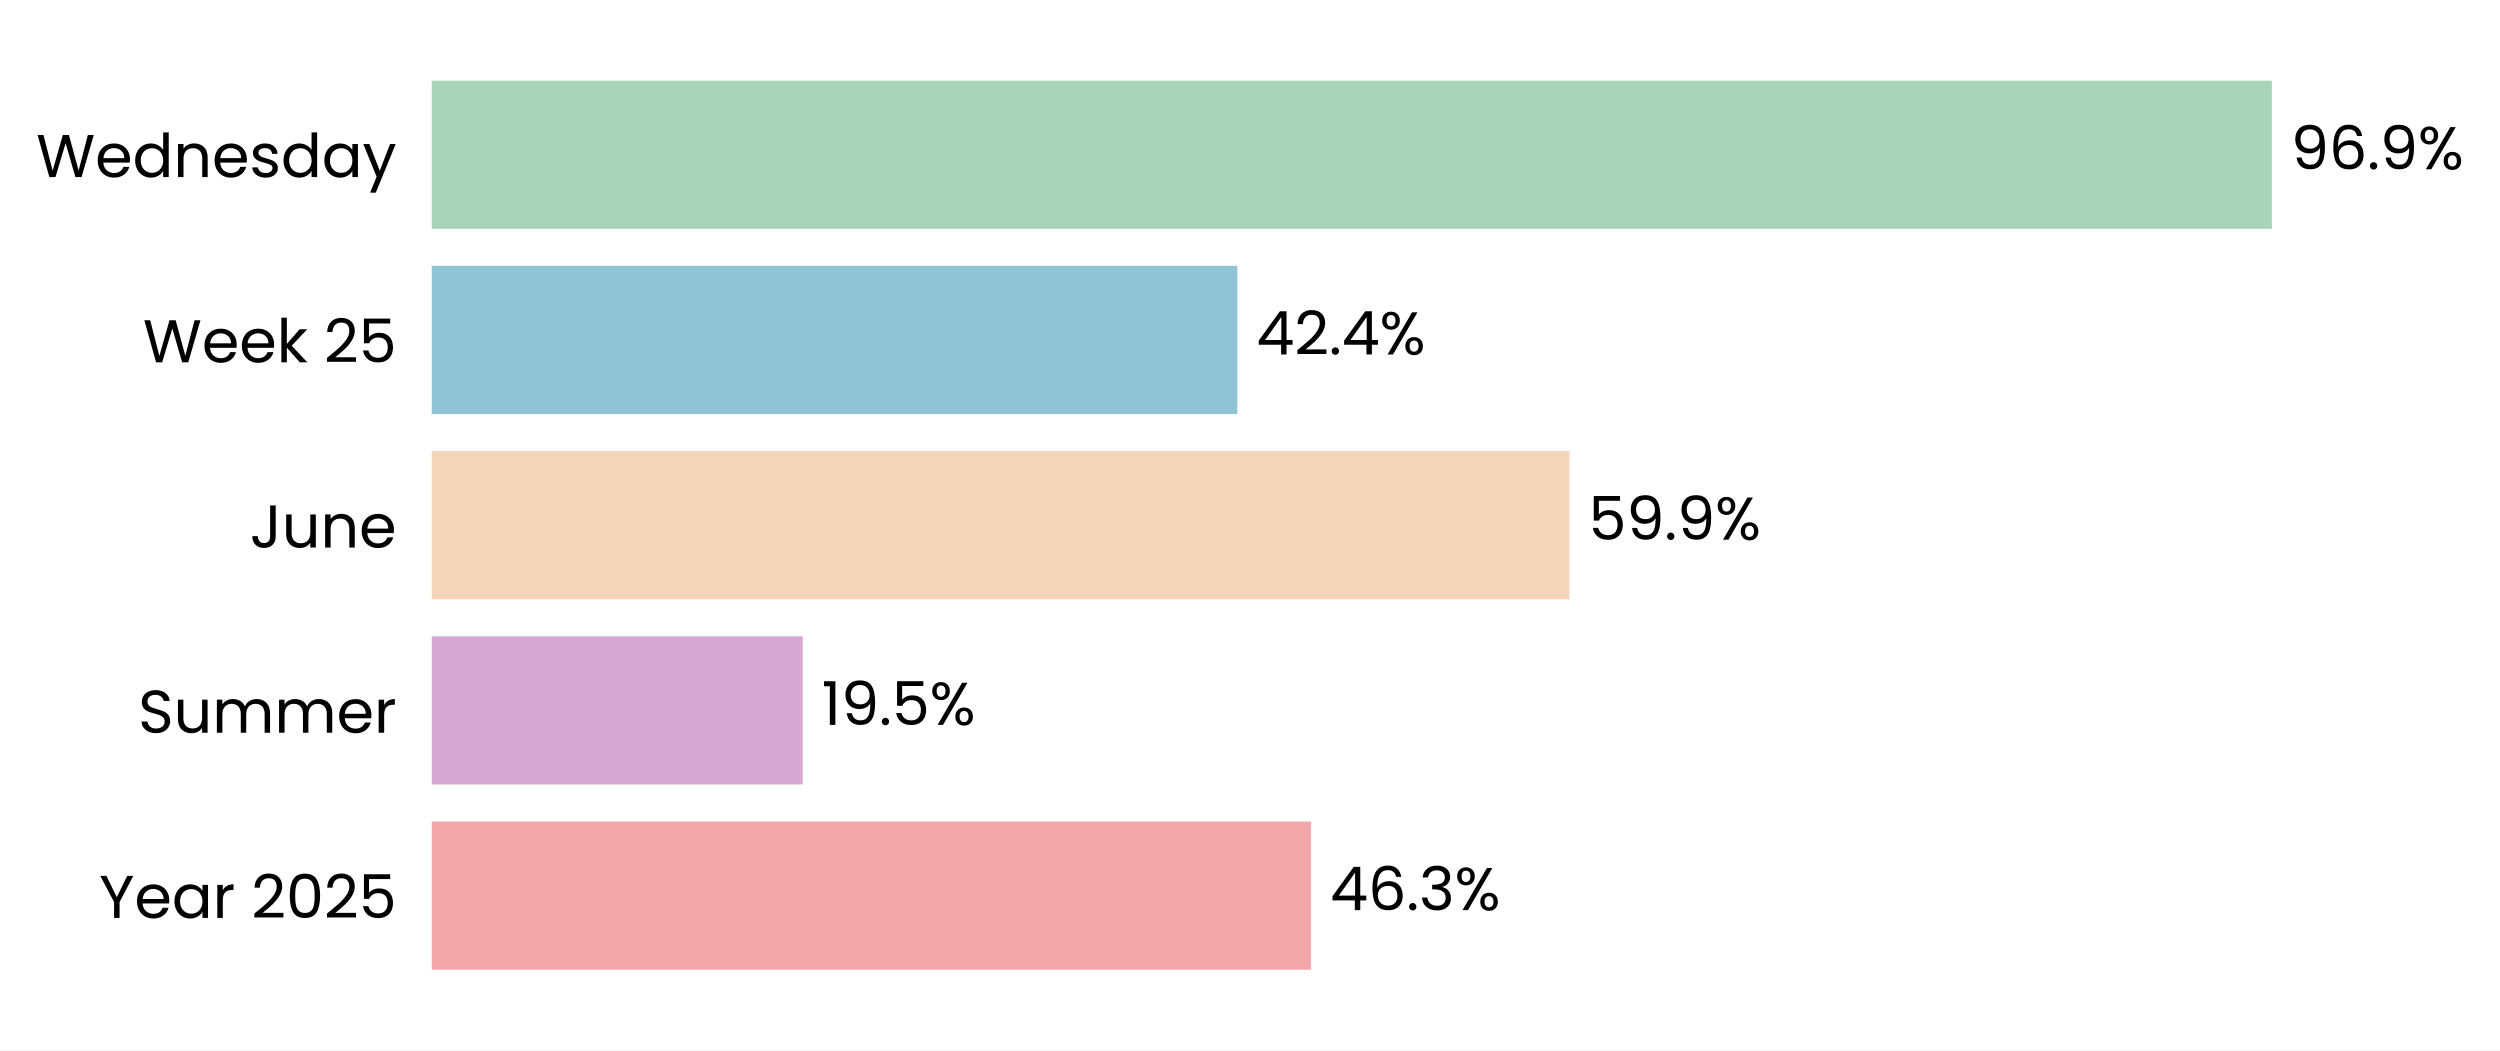
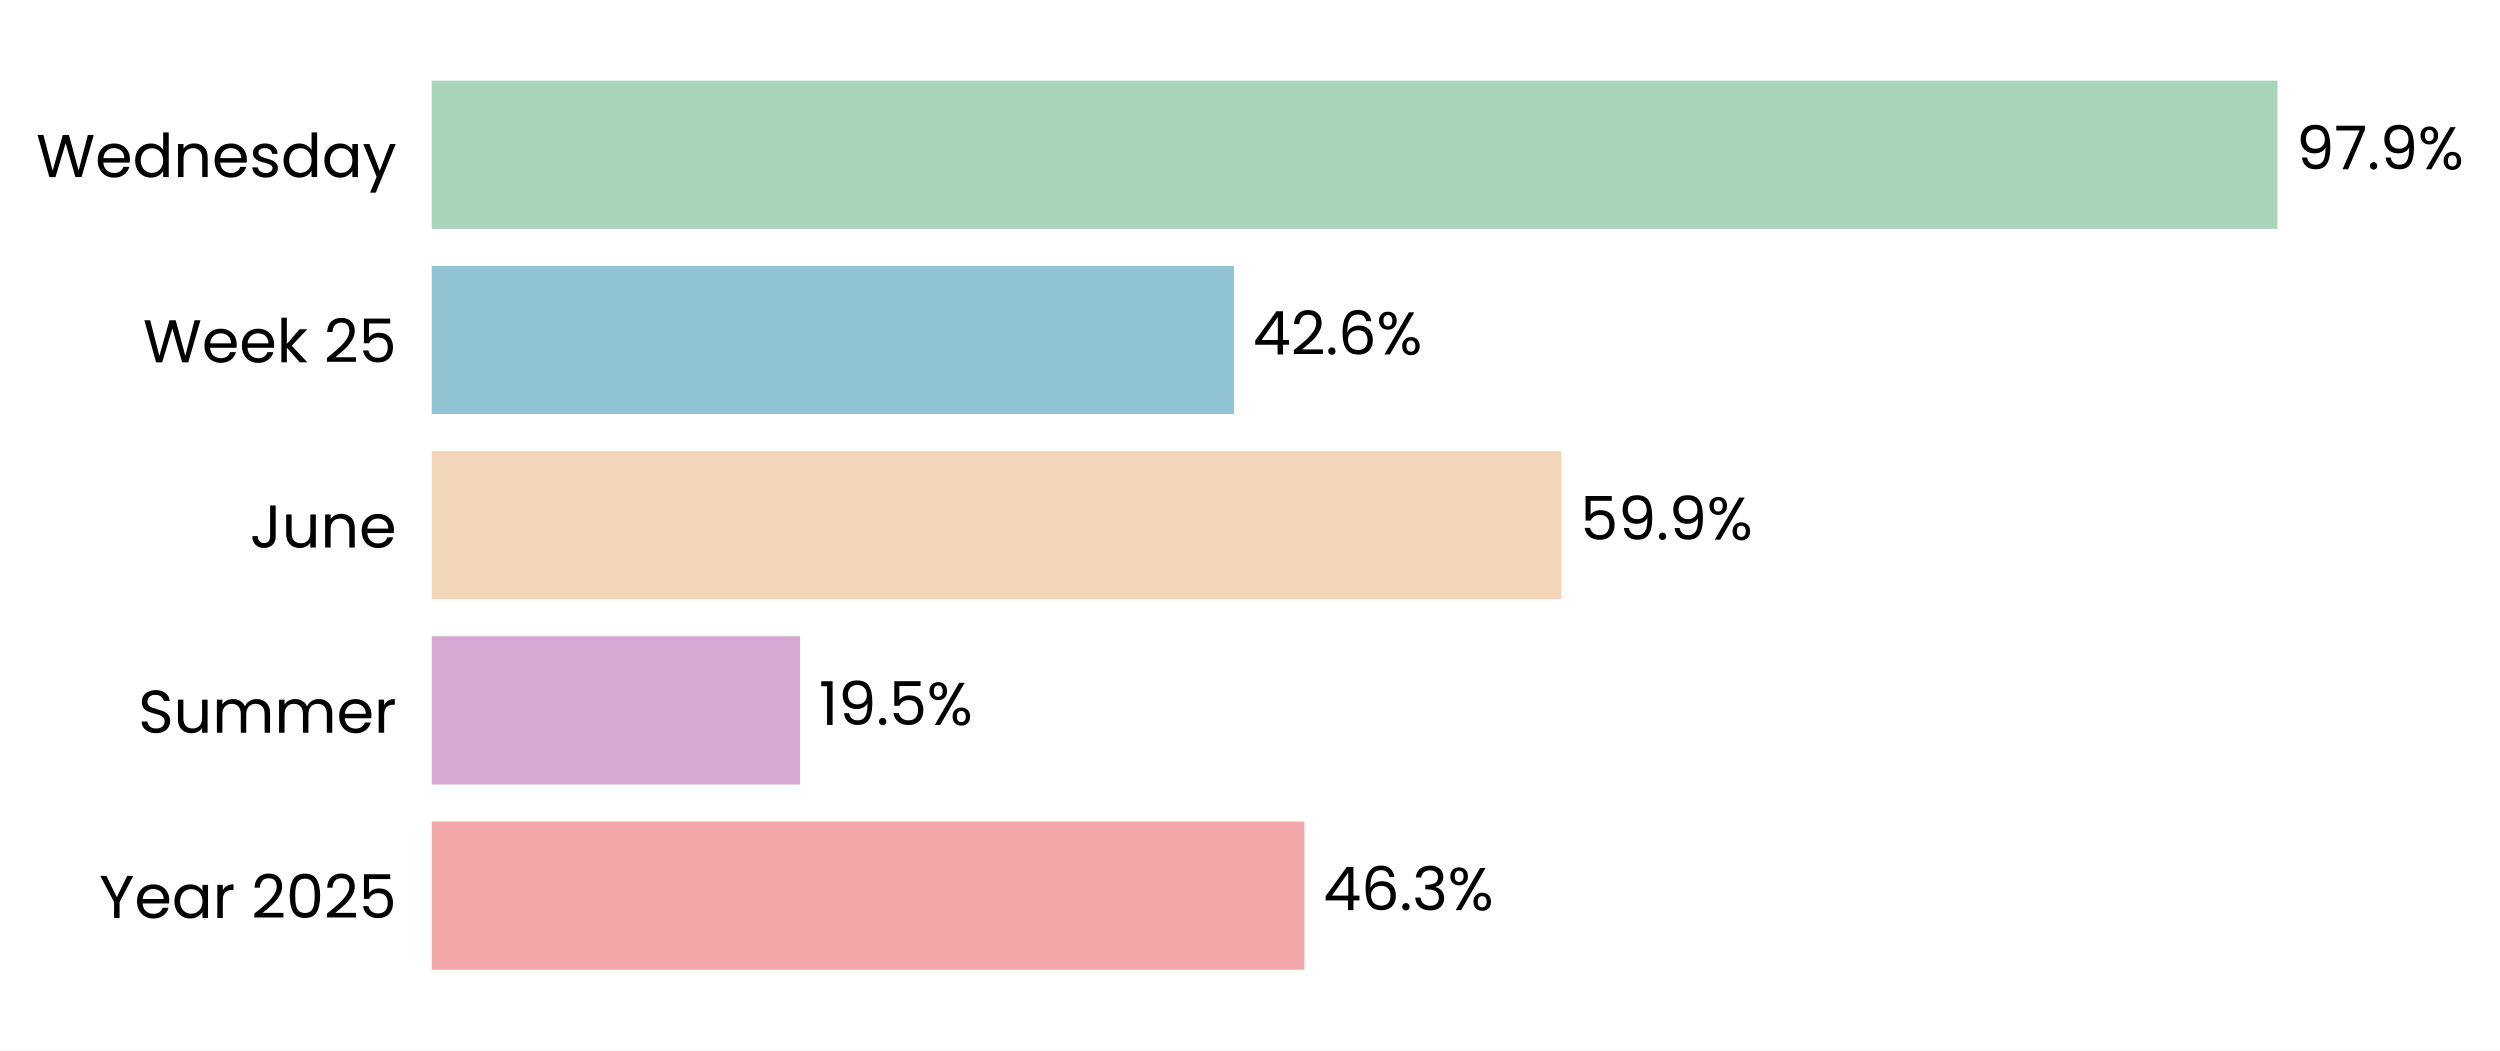
- <svg xmlns="http://www.w3.org/2000/svg" xmlns:xlink="http://www.w3.org/1999/xlink" width="496.96pt" height="208.8pt" viewBox="0 0 496.96 208.8" version="1.1">
+ <svg xmlns="http://www.w3.org/2000/svg" xmlns:xlink="http://www.w3.org/1999/xlink" width="496.957pt" height="208.8pt" viewBox="0 0 496.957 208.8" version="1.1">
  <defs>
    <style type="text/css">*{stroke-linejoin: round; stroke-linecap: butt}</style>
  </defs>
  <g id="figure_1">
    <g id="patch_1">
-       <path d="M 0 208.8  L 496.96 208.8  L 496.96 0  L 0 0  z " style="fill: #ffffff" />
+       <path d="M 0 208.8  L 496.957 208.8  L 496.957 0  L 0 0  z " style="fill: #ffffff" />
    </g>
    <g id="axes_1">
      <g id="patch_2">
-         <path d="M 85.825 201.6  L 463.415 201.6  L 463.415 7.2  L 85.825 7.2  z " style="fill: #ffffff" />
+         <path d="M 85.825 201.6  L 460.517 201.6  L 460.517 7.2  L 85.825 7.2  z " style="fill: #ffffff" />
      </g>
      <g id="patch_3">
-         <path d="M 85.825 192.764  L 260.622 192.764  L 260.622 163.309  L 85.825 163.309  z " clip-path="url(#pde4c243608)" style="fill: #f2a8a8" />
+         <path d="M 85.825 192.764  L 259.291 192.764  L 259.291 163.309  L 85.825 163.309  z " clip-path="url(#paa8479968e)" style="fill: #f2a8a8" />
      </g>
      <g id="patch_4">
-         <path d="M 85.825 155.945  L 159.573 155.945  L 159.573 126.491  L 85.825 126.491  z " clip-path="url(#pde4c243608)" style="fill: #d6a8d1" />
+         <path d="M 85.825 155.945  L 159.049 155.945  L 159.049 126.491  L 85.825 126.491  z " clip-path="url(#paa8479968e)" style="fill: #d6a8d1" />
      </g>
      <g id="patch_5">
-         <path d="M 85.825 119.127  L 311.986 119.127  L 311.986 89.673  L 85.825 89.673  z " clip-path="url(#pde4c243608)" style="fill: #f3d6ba" />
+         <path d="M 85.825 119.127  L 310.38 119.127  L 310.38 89.673  L 85.825 89.673  z " clip-path="url(#paa8479968e)" style="fill: #f3d6ba" />
      </g>
      <g id="patch_6">
-         <path d="M 85.825 82.309  L 245.964 82.309  L 245.964 52.855  L 85.825 52.855  z " clip-path="url(#pde4c243608)" style="fill: #90c3d4" />
+         <path d="M 85.825 82.309  L 245.292 82.309  L 245.292 52.855  L 85.825 52.855  z " clip-path="url(#paa8479968e)" style="fill: #90c3d4" />
      </g>
      <g id="patch_7">
-         <path d="M 85.825 45.491  L 451.616 45.491  L 451.616 16.036  L 85.825 16.036  z " clip-path="url(#pde4c243608)" style="fill: #a8d5ba" />
+         <path d="M 85.825 45.491  L 452.71 45.491  L 452.71 16.036  L 85.825 16.036  z " clip-path="url(#paa8479968e)" style="fill: #a8d5ba" />
      </g>
      <g id="matplotlib.axis_1">
        <g id="ytick_1">
          <g id="text_1">
            <g transform="translate(19.71375 182.4764) scale(0.12 -0.12)">
              <defs>
                <path id="Poppins-Regular-59" d="M 3616 4461  L 2163 1683  L 2163 0  L 1581 0  L 1581 1683  L 122 4461  L 768 4461  L 1869 2202  L 2970 4461  L 3616 4461  z " transform="scale(0.015625)" />
                <path id="Poppins-Regular-65" d="M 3693 1888  Q 3693 1722 3674 1536  L 870 1536  Q 902 1018 1225 726  Q 1549 435 2010 435  Q 2387 435 2640 611  Q 2893 787 2995 1082  L 3622 1082  Q 3482 576 3059 259  Q 2637 -58 2010 -58  Q 1510 -58 1116 166  Q 723 390 499 803  Q 275 1216 275 1760  Q 275 2304 492 2713  Q 710 3123 1104 3344  Q 1498 3565 2010 3565  Q 2509 3565 2893 3347  Q 3277 3130 3485 2749  Q 3693 2368 3693 1888  z M 3091 2010  Q 3091 2342 2944 2582  Q 2797 2822 2544 2947  Q 2291 3072 1984 3072  Q 1542 3072 1232 2790  Q 922 2509 877 2010  L 3091 2010  z " transform="scale(0.015625)" />
                <path id="Poppins-Regular-61" d="M 275 1766  Q 275 2304 492 2710  Q 710 3117 1091 3341  Q 1472 3565 1939 3565  Q 2400 3565 2739 3366  Q 3078 3168 3245 2867  L 3245 3507  L 3834 3507  L 3834 0  L 3245 0  L 3245 653  Q 3072 346 2729 144  Q 2387 -58 1933 -58  Q 1466 -58 1088 172  Q 710 403 492 819  Q 275 1235 275 1766  z M 3245 1760  Q 3245 2157 3085 2451  Q 2925 2746 2653 2902  Q 2381 3059 2054 3059  Q 1728 3059 1459 2905  Q 1190 2752 1030 2457  Q 870 2163 870 1766  Q 870 1363 1030 1065  Q 1190 768 1459 611  Q 1728 454 2054 454  Q 2381 454 2653 611  Q 2925 768 3085 1065  Q 3245 1363 3245 1760  z " transform="scale(0.015625)" />
                <path id="Poppins-Regular-72" d="M 1075 2938  Q 1229 3238 1513 3404  Q 1798 3571 2208 3571  L 2208 2970  L 2054 2970  Q 1075 2970 1075 1907  L 1075 0  L 493 0  L 493 3507  L 1075 3507  L 1075 2938  z " transform="scale(0.015625)" />
                <path id="Poppins-Regular-20" transform="scale(0.015625)" />
                <path id="Poppins-Regular-32" d="M 326 467  Q 1139 1120 1600 1539  Q 2061 1958 2377 2416  Q 2694 2874 2694 3315  Q 2694 3731 2492 3971  Q 2291 4211 1843 4211  Q 1408 4211 1168 3939  Q 928 3667 909 3213  L 346 3213  Q 371 3930 780 4320  Q 1190 4710 1837 4710  Q 2496 4710 2883 4345  Q 3270 3981 3270 3341  Q 3270 2810 2953 2307  Q 2637 1805 2233 1424  Q 1830 1043 1203 538  L 3405 538  L 3405 51  L 326 51  L 326 467  z " transform="scale(0.015625)" />
                <path id="Poppins-Regular-30" d="M 397 2362  Q 397 3462 755 4080  Q 1114 4698 2010 4698  Q 2899 4698 3257 4080  Q 3616 3462 3616 2362  Q 3616 1242 3257 621  Q 2899 0 2010 0  Q 1114 0 755 621  Q 397 1242 397 2362  z M 3040 2362  Q 3040 2918 2966 3305  Q 2893 3693 2665 3929  Q 2438 4166 2010 4166  Q 1574 4166 1347 3929  Q 1120 3693 1046 3305  Q 973 2918 973 2362  Q 973 1786 1046 1395  Q 1120 1005 1347 768  Q 1574 531 2010 531  Q 2438 531 2665 768  Q 2893 1005 2966 1395  Q 3040 1786 3040 2362  z " transform="scale(0.015625)" />
                <path id="Poppins-Regular-35" d="M 3347 4122  L 1101 4122  L 1101 2662  Q 1248 2867 1536 2998  Q 1824 3130 2157 3130  Q 2688 3130 3021 2909  Q 3354 2688 3498 2339  Q 3642 1990 3642 1600  Q 3642 1139 3469 774  Q 3296 410 2941 198  Q 2586 -13 2061 -13  Q 1389 -13 973 332  Q 557 678 467 1254  L 1037 1254  Q 1120 890 1389 685  Q 1658 480 2067 480  Q 2573 480 2829 784  Q 3085 1088 3085 1587  Q 3085 2086 2829 2358  Q 2573 2630 2074 2630  Q 1734 2630 1481 2467  Q 1229 2304 1114 2022  L 563 2022  L 563 4634  L 3347 4634  L 3347 4122  z " transform="scale(0.015625)" />
              </defs>
              <use xlink:href="#Poppins-Regular-59" />
              <use xlink:href="#Poppins-Regular-65" transform="translate(58.39999 0)" />
              <use xlink:href="#Poppins-Regular-61" transform="translate(120.4 0)" />
              <use xlink:href="#Poppins-Regular-72" transform="translate(188 0)" />
              <use xlink:href="#Poppins-Regular-20" transform="translate(225.3 0)" />
              <use xlink:href="#Poppins-Regular-32" transform="translate(252 0)" />
              <use xlink:href="#Poppins-Regular-30" transform="translate(309.4999 0)" />
              <use xlink:href="#Poppins-Regular-32" transform="translate(372.2999 0)" />
              <use xlink:href="#Poppins-Regular-35" transform="translate(429.7999 0)" />
            </g>
          </g>
        </g>
        <g id="ytick_2">
          <g id="text_2">
            <g transform="translate(27.465 145.6582) scale(0.12 -0.12)">
              <defs>
                <path id="Poppins-Regular-53" d="M 1907 -45  Q 1466 -45 1117 112  Q 768 269 569 547  Q 371 826 365 1190  L 986 1190  Q 1018 877 1245 662  Q 1472 448 1907 448  Q 2323 448 2563 656  Q 2803 864 2803 1190  Q 2803 1446 2662 1606  Q 2522 1766 2310 1849  Q 2099 1933 1741 2029  Q 1299 2144 1033 2259  Q 768 2374 579 2620  Q 390 2867 390 3283  Q 390 3648 576 3929  Q 762 4211 1098 4364  Q 1434 4518 1869 4518  Q 2496 4518 2896 4204  Q 3296 3891 3347 3373  L 2707 3373  Q 2675 3629 2438 3824  Q 2202 4019 1811 4019  Q 1446 4019 1216 3830  Q 986 3642 986 3302  Q 986 3059 1123 2905  Q 1261 2752 1462 2672  Q 1664 2592 2029 2490  Q 2470 2368 2739 2249  Q 3008 2131 3200 1884  Q 3392 1638 3392 1216  Q 3392 890 3219 602  Q 3046 314 2707 134  Q 2368 -45 1907 -45  z " transform="scale(0.015625)" />
                <path id="Poppins-Regular-75" d="M 3603 3507  L 3603 0  L 3021 0  L 3021 518  Q 2854 250 2556 99  Q 2259 -51 1901 -51  Q 1491 -51 1164 118  Q 838 288 649 627  Q 461 966 461 1453  L 461 3507  L 1037 3507  L 1037 1530  Q 1037 1011 1299 732  Q 1562 454 2016 454  Q 2483 454 2752 742  Q 3021 1030 3021 1581  L 3021 3507  L 3603 3507  z " transform="scale(0.015625)" />
                <path id="Poppins-Regular-6d" d="M 4710 3571  Q 5120 3571 5440 3401  Q 5760 3232 5945 2893  Q 6131 2554 6131 2067  L 6131 0  L 5555 0  L 5555 1984  Q 5555 2509 5296 2787  Q 5037 3066 4595 3066  Q 4141 3066 3872 2774  Q 3603 2483 3603 1933  L 3603 0  L 3027 0  L 3027 1984  Q 3027 2509 2768 2787  Q 2509 3066 2067 3066  Q 1613 3066 1344 2774  Q 1075 2483 1075 1933  L 1075 0  L 493 0  L 493 3507  L 1075 3507  L 1075 3002  Q 1248 3277 1539 3424  Q 1830 3571 2182 3571  Q 2624 3571 2963 3372  Q 3302 3174 3469 2790  Q 3616 3162 3955 3366  Q 4294 3571 4710 3571  z " transform="scale(0.015625)" />
              </defs>
              <use xlink:href="#Poppins-Regular-53" />
              <use xlink:href="#Poppins-Regular-75" transform="translate(58.7 0)" />
              <use xlink:href="#Poppins-Regular-6d" transform="translate(122.7 0)" />
              <use xlink:href="#Poppins-Regular-6d" transform="translate(225.7 0)" />
              <use xlink:href="#Poppins-Regular-65" transform="translate(328.7 0)" />
              <use xlink:href="#Poppins-Regular-72" transform="translate(390.6999 0)" />
            </g>
          </g>
        </g>
        <g id="ytick_3">
          <g id="text_3">
            <g transform="translate(49.665 108.84) scale(0.12 -0.12)">
              <defs>
                <path id="Poppins-Regular-4a" d="M 2739 4461  L 2739 1165  Q 2739 614 2400 284  Q 2061 -45 1504 -45  Q 941 -45 601 291  Q 262 627 262 1210  L 845 1210  Q 851 883 1014 678  Q 1178 474 1504 474  Q 1830 474 1990 669  Q 2150 864 2150 1165  L 2150 4461  L 2739 4461  z " transform="scale(0.015625)" />
                <path id="Poppins-Regular-6e" d="M 2202 3571  Q 2842 3571 3238 3184  Q 3635 2797 3635 2067  L 3635 0  L 3059 0  L 3059 1984  Q 3059 2509 2796 2787  Q 2534 3066 2080 3066  Q 1619 3066 1347 2778  Q 1075 2490 1075 1939  L 1075 0  L 493 0  L 493 3507  L 1075 3507  L 1075 3008  Q 1248 3277 1545 3424  Q 1843 3571 2202 3571  z " transform="scale(0.015625)" />
              </defs>
              <use xlink:href="#Poppins-Regular-4a" />
              <use xlink:href="#Poppins-Regular-75" transform="translate(52.99999 0)" />
              <use xlink:href="#Poppins-Regular-6e" transform="translate(117 0)" />
              <use xlink:href="#Poppins-Regular-65" transform="translate(181 0)" />
            </g>
          </g>
        </g>
        <g id="ytick_4">
          <g id="text_4">
            <g transform="translate(28.41375 72.02182) scale(0.12 -0.12)">
              <defs>
                <path id="Poppins-Regular-57" d="M 6099 4461  L 4806 0  L 4154 0  L 3117 3590  L 2042 0  L 1395 -6  L 147 4461  L 768 4461  L 1741 678  L 2816 4461  L 3469 4461  L 4493 691  L 5472 4461  L 6099 4461  z " transform="scale(0.015625)" />
                <path id="Poppins-Regular-6b" d="M 2451 0  L 1075 1549  L 1075 0  L 493 0  L 493 4736  L 1075 4736  L 1075 1952  L 2426 3507  L 3238 3507  L 1587 1760  L 3245 0  L 2451 0  z " transform="scale(0.015625)" />
              </defs>
              <use xlink:href="#Poppins-Regular-57" />
              <use xlink:href="#Poppins-Regular-65" transform="translate(97.59999 0)" />
              <use xlink:href="#Poppins-Regular-65" transform="translate(159.6 0)" />
              <use xlink:href="#Poppins-Regular-6b" transform="translate(221.6 0)" />
              <use xlink:href="#Poppins-Regular-20" transform="translate(273.0999 0)" />
              <use xlink:href="#Poppins-Regular-32" transform="translate(299.7999 0)" />
              <use xlink:href="#Poppins-Regular-35" transform="translate(357.2999 0)" />
            </g>
          </g>
        </g>
        <g id="ytick_5">
          <g id="text_5">
            <g transform="translate(7.2 35.20364) scale(0.12 -0.12)">
              <defs>
                <path id="Poppins-Regular-64" d="M 275 1766  Q 275 2304 492 2710  Q 710 3117 1091 3341  Q 1472 3565 1946 3565  Q 2355 3565 2707 3376  Q 3059 3187 3245 2880  L 3245 4736  L 3834 4736  L 3834 0  L 3245 0  L 3245 659  Q 3072 346 2733 144  Q 2394 -58 1939 -58  Q 1472 -58 1091 172  Q 710 403 492 819  Q 275 1235 275 1766  z M 3245 1760  Q 3245 2157 3085 2451  Q 2925 2746 2653 2902  Q 2381 3059 2054 3059  Q 1728 3059 1459 2905  Q 1190 2752 1030 2457  Q 870 2163 870 1766  Q 870 1363 1030 1065  Q 1190 768 1459 611  Q 1728 454 2054 454  Q 2381 454 2653 611  Q 2925 768 3085 1065  Q 3245 1363 3245 1760  z " transform="scale(0.015625)" />
                <path id="Poppins-Regular-73" d="M 1734 -58  Q 1331 -58 1011 80  Q 691 218 505 464  Q 320 710 301 1030  L 902 1030  Q 928 768 1149 601  Q 1370 435 1728 435  Q 2061 435 2253 582  Q 2445 730 2445 954  Q 2445 1184 2240 1296  Q 2035 1408 1606 1517  Q 1216 1619 969 1724  Q 723 1830 547 2038  Q 371 2246 371 2586  Q 371 2854 531 3078  Q 691 3302 985 3433  Q 1280 3565 1658 3565  Q 2240 3565 2598 3270  Q 2957 2976 2982 2464  L 2400 2464  Q 2381 2739 2179 2905  Q 1978 3072 1638 3072  Q 1325 3072 1139 2937  Q 954 2803 954 2586  Q 954 2413 1066 2301  Q 1178 2189 1347 2121  Q 1517 2054 1818 1971  Q 2195 1869 2432 1769  Q 2669 1670 2838 1472  Q 3008 1274 3014 954  Q 3014 666 2854 435  Q 2694 205 2403 73  Q 2112 -58 1734 -58  z " transform="scale(0.015625)" />
                <path id="Poppins-Regular-79" d="M 3514 3507  L 1402 -1651  L 800 -1651  L 1491 38  L 77 3507  L 723 3507  L 1824 666  L 2912 3507  L 3514 3507  z " transform="scale(0.015625)" />
              </defs>
              <use xlink:href="#Poppins-Regular-57" />
              <use xlink:href="#Poppins-Regular-65" transform="translate(97.59999 0)" />
              <use xlink:href="#Poppins-Regular-64" transform="translate(159.6 0)" />
              <use xlink:href="#Poppins-Regular-6e" transform="translate(227.2 0)" />
              <use xlink:href="#Poppins-Regular-65" transform="translate(291.2 0)" />
              <use xlink:href="#Poppins-Regular-73" transform="translate(353.1999 0)" />
              <use xlink:href="#Poppins-Regular-64" transform="translate(405.3999 0)" />
              <use xlink:href="#Poppins-Regular-61" transform="translate(472.9999 0)" />
              <use xlink:href="#Poppins-Regular-79" transform="translate(540.5999 0)" />
            </g>
          </g>
        </g>
      </g>
      <g id="text_6">
-         <g transform="translate(264.398 180.9164) scale(0.12 -0.12)">
+         <g transform="translate(263.0378 180.9164) scale(0.12 -0.12)">
          <defs>
            <path id="Poppins-Regular-34" d="M 256 1030  L 256 1472  L 2502 4582  L 3200 4582  L 3200 1536  L 3840 1536  L 3840 1030  L 3200 1030  L 3200 0  L 2624 0  L 2624 1030  L 256 1030  z M 2650 3974  L 928 1536  L 2650 1536  L 2650 3974  z " transform="scale(0.015625)" />
            <path id="Poppins-Regular-36" d="M 2976 3526  Q 2835 4237 2099 4237  Q 1530 4237 1248 3798  Q 966 3360 973 2355  Q 1120 2688 1462 2877  Q 1805 3066 2227 3066  Q 2886 3066 3280 2656  Q 3674 2246 3674 1523  Q 3674 1088 3504 742  Q 3334 397 2992 192  Q 2650 -13 2163 -13  Q 1504 -13 1133 281  Q 762 576 614 1094  Q 467 1613 467 2374  Q 467 4723 2106 4723  Q 2733 4723 3091 4384  Q 3450 4045 3514 3526  L 2976 3526  z M 2106 2573  Q 1830 2573 1587 2461  Q 1344 2349 1193 2121  Q 1043 1894 1043 1568  Q 1043 1082 1324 778  Q 1606 474 2131 474  Q 2579 474 2844 752  Q 3110 1030 3110 1504  Q 3110 2003 2854 2288  Q 2598 2573 2106 2573  z " transform="scale(0.015625)" />
            <path id="Poppins-Regular-2e" d="M 678 -38  Q 512 -38 397 77  Q 282 192 282 358  Q 282 525 397 640  Q 512 755 678 755  Q 838 755 950 640  Q 1062 525 1062 358  Q 1062 192 950 77  Q 838 -38 678 -38  z " transform="scale(0.015625)" />
            <path id="Poppins-Regular-33" d="M 384 3462  Q 429 4051 838 4384  Q 1248 4717 1901 4717  Q 2336 4717 2653 4560  Q 2970 4403 3133 4134  Q 3296 3866 3296 3526  Q 3296 3130 3069 2842  Q 2842 2554 2477 2470  L 2477 2438  Q 2893 2336 3136 2035  Q 3379 1734 3379 1248  Q 3379 883 3212 592  Q 3046 301 2713 134  Q 2381 -32 1914 -32  Q 1235 -32 800 323  Q 365 678 314 1331  L 877 1331  Q 922 947 1190 704  Q 1459 461 1907 461  Q 2355 461 2588 694  Q 2822 928 2822 1299  Q 2822 1779 2502 1990  Q 2182 2202 1536 2202  L 1389 2202  L 1389 2688  L 1542 2688  Q 2131 2694 2432 2883  Q 2733 3072 2733 3469  Q 2733 3808 2512 4013  Q 2291 4218 1882 4218  Q 1485 4218 1241 4013  Q 998 3808 954 3462  L 384 3462  z " transform="scale(0.015625)" />
            <path id="Poppins-Regular-25" d="M 269 3584  Q 269 4019 531 4278  Q 794 4538 1203 4538  Q 1613 4538 1875 4278  Q 2138 4019 2138 3584  Q 2138 3142 1875 2883  Q 1613 2624 1203 2624  Q 794 2624 531 2883  Q 269 3142 269 3584  z M 4006 4467  L 1414 0  L 838 0  L 3430 4467  L 4006 4467  z M 1203 4179  Q 986 4179 861 4028  Q 736 3878 736 3584  Q 736 3290 861 3136  Q 986 2982 1203 2982  Q 1421 2982 1549 3139  Q 1677 3296 1677 3584  Q 1677 3878 1549 4028  Q 1421 4179 1203 4179  z M 2720 883  Q 2720 1325 2982 1584  Q 3245 1843 3654 1843  Q 4064 1843 4323 1584  Q 4582 1325 4582 883  Q 4582 448 4323 185  Q 4064 -77 3654 -77  Q 3245 -77 2982 182  Q 2720 442 2720 883  z M 3648 1478  Q 3430 1478 3302 1328  Q 3174 1178 3174 883  Q 3174 595 3302 444  Q 3430 294 3648 294  Q 3866 294 3994 444  Q 4122 595 4122 883  Q 4122 1178 3994 1328  Q 3866 1478 3648 1478  z " transform="scale(0.015625)" />
          </defs>
          <use xlink:href="#Poppins-Regular-34" />
          <use xlink:href="#Poppins-Regular-36" transform="translate(62.89999 0)" />
          <use xlink:href="#Poppins-Regular-2e" transform="translate(126.4 0)" />
          <use xlink:href="#Poppins-Regular-33" transform="translate(147.4 0)" />
          <use xlink:href="#Poppins-Regular-25" transform="translate(206.3 0)" />
        </g>
      </g>
      <g id="text_7">
-         <g transform="translate(163.349 144.0982) scale(0.12 -0.12)">
+         <g transform="translate(162.7963 144.0982) scale(0.12 -0.12)">
          <defs>
            <path id="Poppins-Regular-31" d="M 243 4096  L 243 4627  L 1446 4627  L 1446 0  L 858 0  L 858 4096  L 243 4096  z " transform="scale(0.015625)" />
            <path id="Poppins-Regular-39" d="M 1146 1242  Q 1210 877 1443 678  Q 1677 480 2074 480  Q 2605 480 2857 896  Q 3110 1312 3098 2298  Q 2963 2010 2649 1846  Q 2336 1683 1952 1683  Q 1523 1683 1187 1859  Q 851 2035 659 2374  Q 467 2714 467 3194  Q 467 3878 864 4297  Q 1261 4717 1990 4717  Q 2886 4717 3248 4134  Q 3610 3552 3610 2400  Q 3610 1594 3466 1069  Q 3322 544 2979 269  Q 2637 -6 2042 -6  Q 1389 -6 1024 346  Q 659 698 608 1242  L 1146 1242  z M 2048 2176  Q 2477 2176 2752 2441  Q 3027 2707 3027 3162  Q 3027 3642 2758 3936  Q 2490 4230 2003 4230  Q 1555 4230 1289 3948  Q 1024 3667 1024 3206  Q 1024 2739 1286 2457  Q 1549 2176 2048 2176  z " transform="scale(0.015625)" />
          </defs>
          <use xlink:href="#Poppins-Regular-31" />
          <use xlink:href="#Poppins-Regular-39" transform="translate(31.99998 0)" />
          <use xlink:href="#Poppins-Regular-2e" transform="translate(94.99997 0)" />
          <use xlink:href="#Poppins-Regular-35" transform="translate(116 0)" />
          <use xlink:href="#Poppins-Regular-25" transform="translate(178.7999 0)" />
        </g>
      </g>
      <g id="text_8">
-         <g transform="translate(315.7617 107.28) scale(0.12 -0.12)">
+         <g transform="translate(314.1266 107.28) scale(0.12 -0.12)">
          <use xlink:href="#Poppins-Regular-35" />
          <use xlink:href="#Poppins-Regular-39" transform="translate(62.79999 0)" />
          <use xlink:href="#Poppins-Regular-2e" transform="translate(125.8 0)" />
          <use xlink:href="#Poppins-Regular-39" transform="translate(146.8 0)" />
          <use xlink:href="#Poppins-Regular-25" transform="translate(209.7999 0)" />
        </g>
      </g>
      <g id="text_9">
-         <g transform="translate(249.7396 70.46182) scale(0.12 -0.12)">
+         <g transform="translate(249.0388 70.46182) scale(0.12 -0.12)">
          <use xlink:href="#Poppins-Regular-34" />
          <use xlink:href="#Poppins-Regular-32" transform="translate(62.89999 0)" />
          <use xlink:href="#Poppins-Regular-2e" transform="translate(120.4 0)" />
-           <use xlink:href="#Poppins-Regular-34" transform="translate(141.4 0)" />
-           <use xlink:href="#Poppins-Regular-25" transform="translate(204.3 0)" />
+           <use xlink:href="#Poppins-Regular-36" transform="translate(141.4 0)" />
+           <use xlink:href="#Poppins-Regular-25" transform="translate(204.8999 0)" />
        </g>
      </g>
      <g id="text_10">
-         <g transform="translate(455.3915 33.64364) scale(0.12 -0.12)">
+         <g transform="translate(456.4573 33.64364) scale(0.12 -0.12)">
+           <defs>
+             <path id="Poppins-Regular-37" d="M 3245 4173  L 1466 0  L 877 0  L 2682 4115  L 211 4115  L 211 4614  L 3245 4614  L 3245 4173  z " transform="scale(0.015625)" />
+           </defs>
          <use xlink:href="#Poppins-Regular-39" />
-           <use xlink:href="#Poppins-Regular-36" transform="translate(62.99999 0)" />
-           <use xlink:href="#Poppins-Regular-2e" transform="translate(126.5 0)" />
-           <use xlink:href="#Poppins-Regular-39" transform="translate(147.5 0)" />
-           <use xlink:href="#Poppins-Regular-25" transform="translate(210.4999 0)" />
+           <use xlink:href="#Poppins-Regular-37" transform="translate(62.99999 0)" />
+           <use xlink:href="#Poppins-Regular-2e" transform="translate(117.6 0)" />
+           <use xlink:href="#Poppins-Regular-39" transform="translate(138.6 0)" />
+           <use xlink:href="#Poppins-Regular-25" transform="translate(201.5999 0)" />
        </g>
      </g>
    </g>
  </g>
  <defs>
-     <clipPath id="pde4c243608">
-       <rect x="85.825" y="7.2" width="377.59" height="194.4" />
+     <clipPath id="paa8479968e">
+       <rect x="85.825" y="7.2" width="374.692" height="194.4" />
    </clipPath>
  </defs>
</svg>
